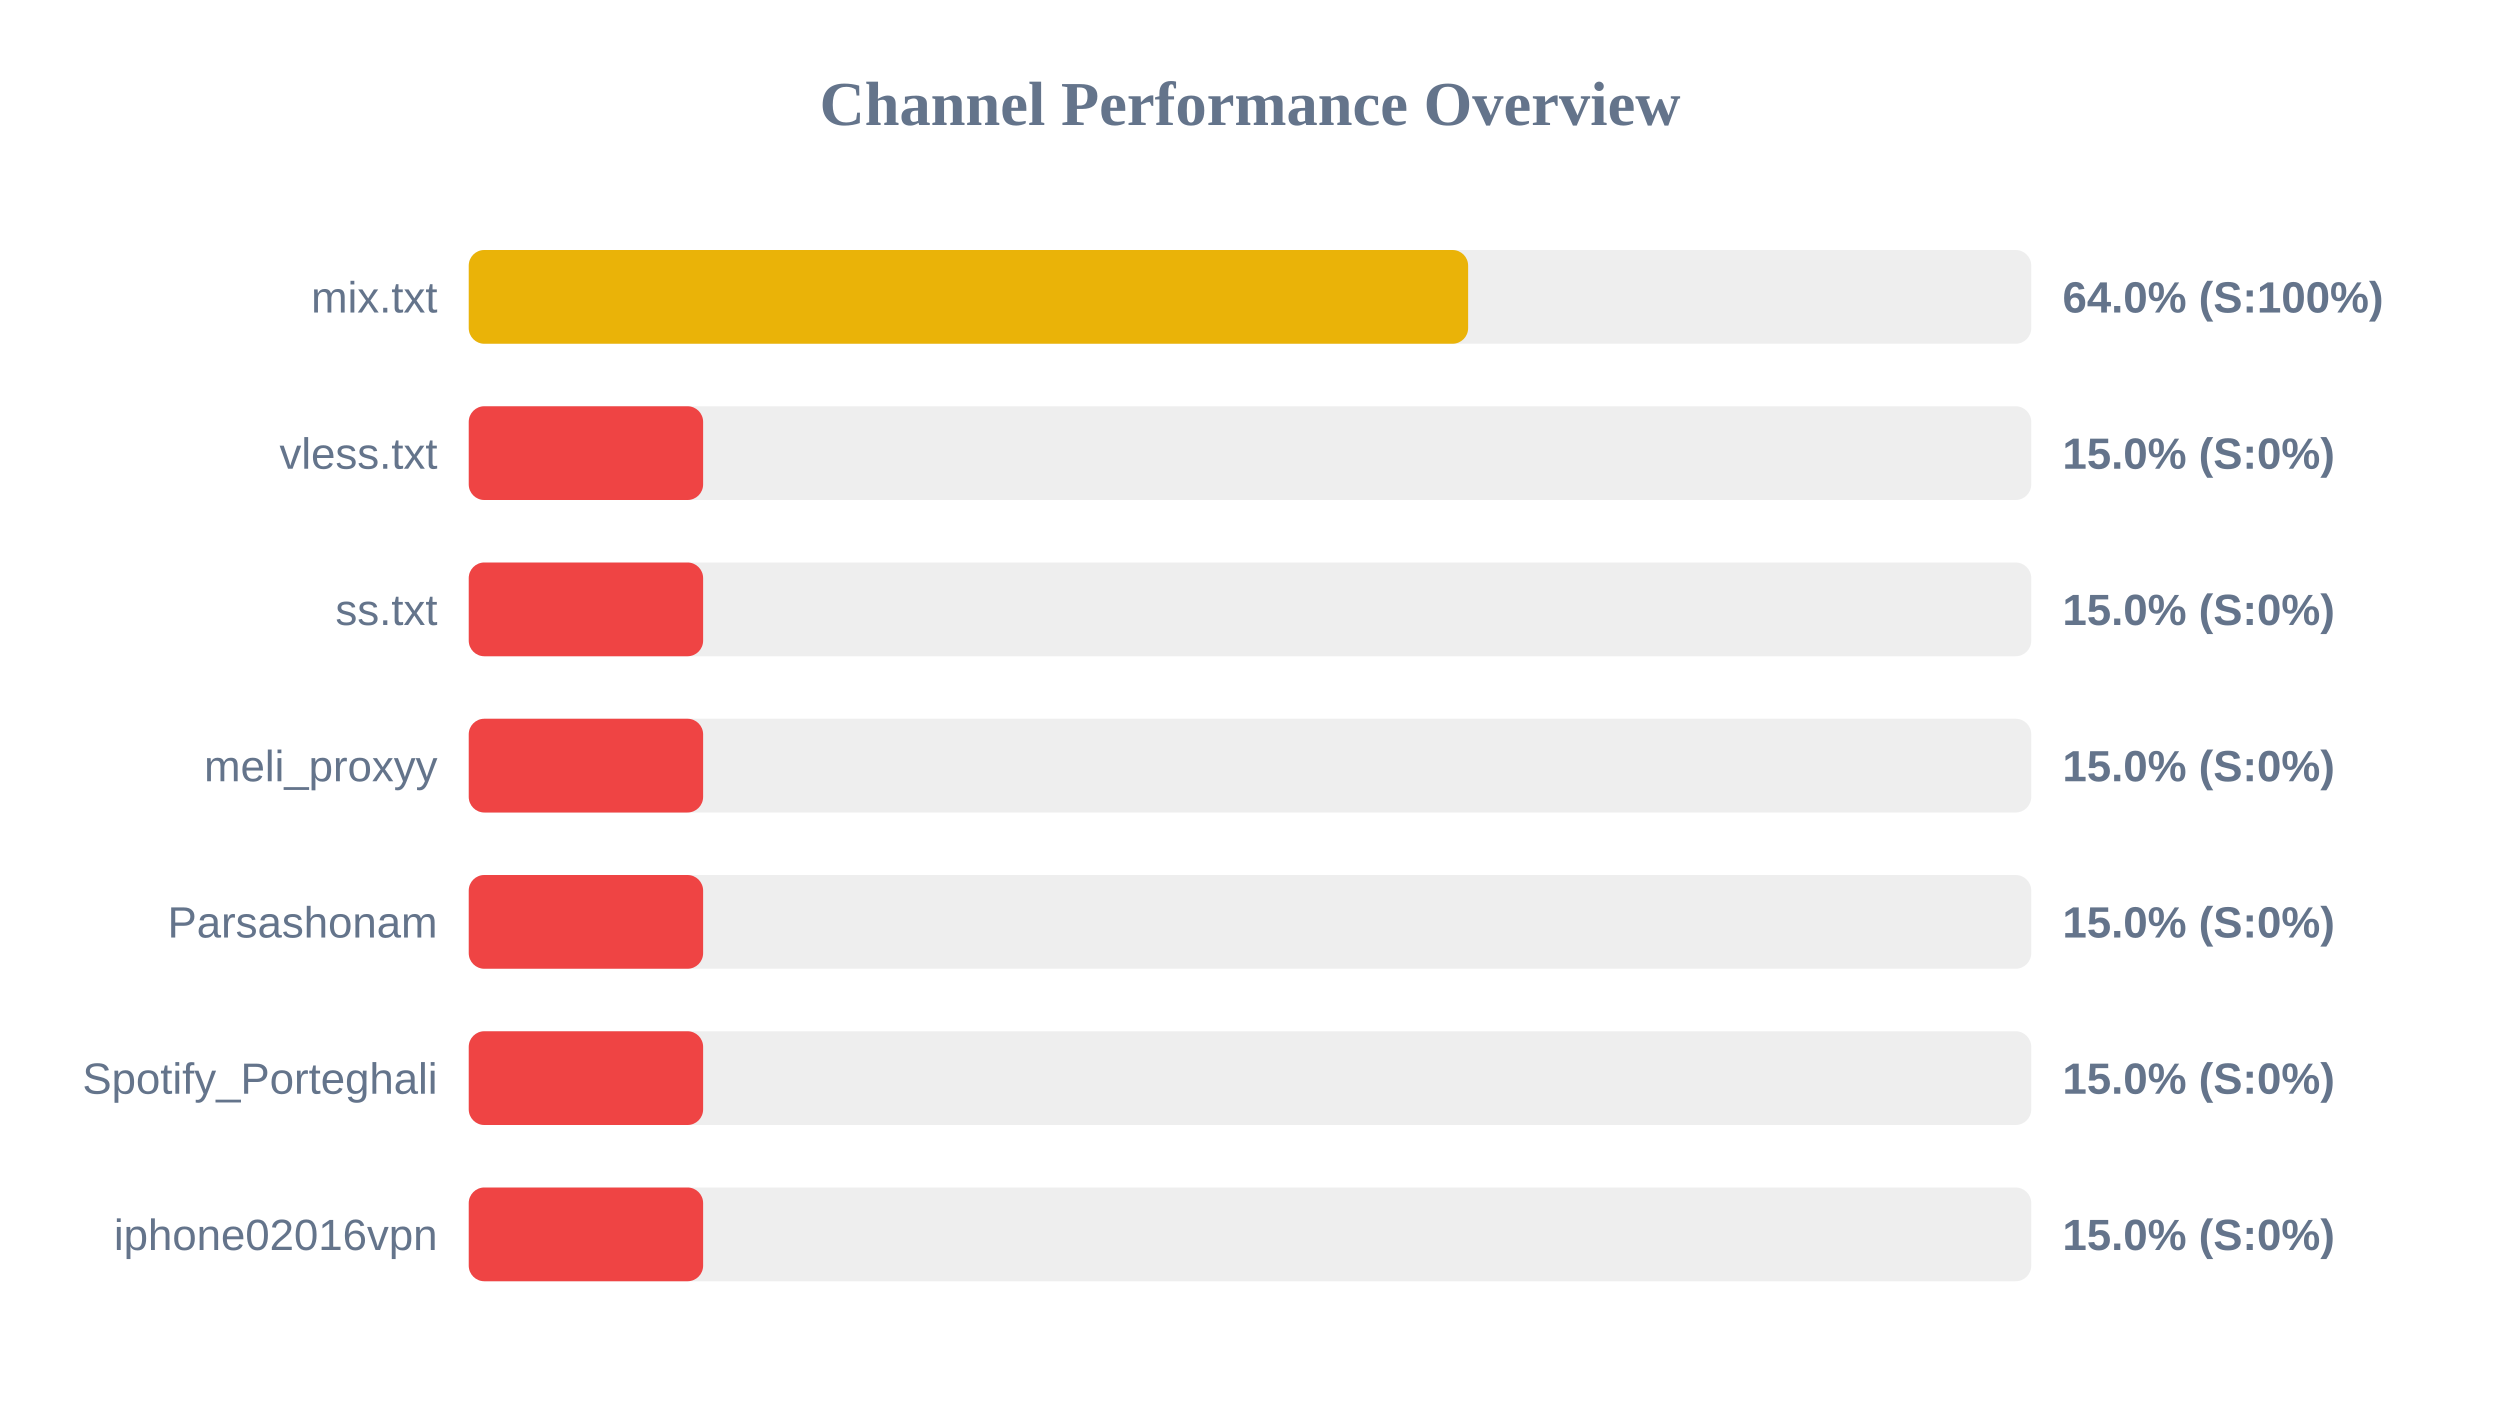
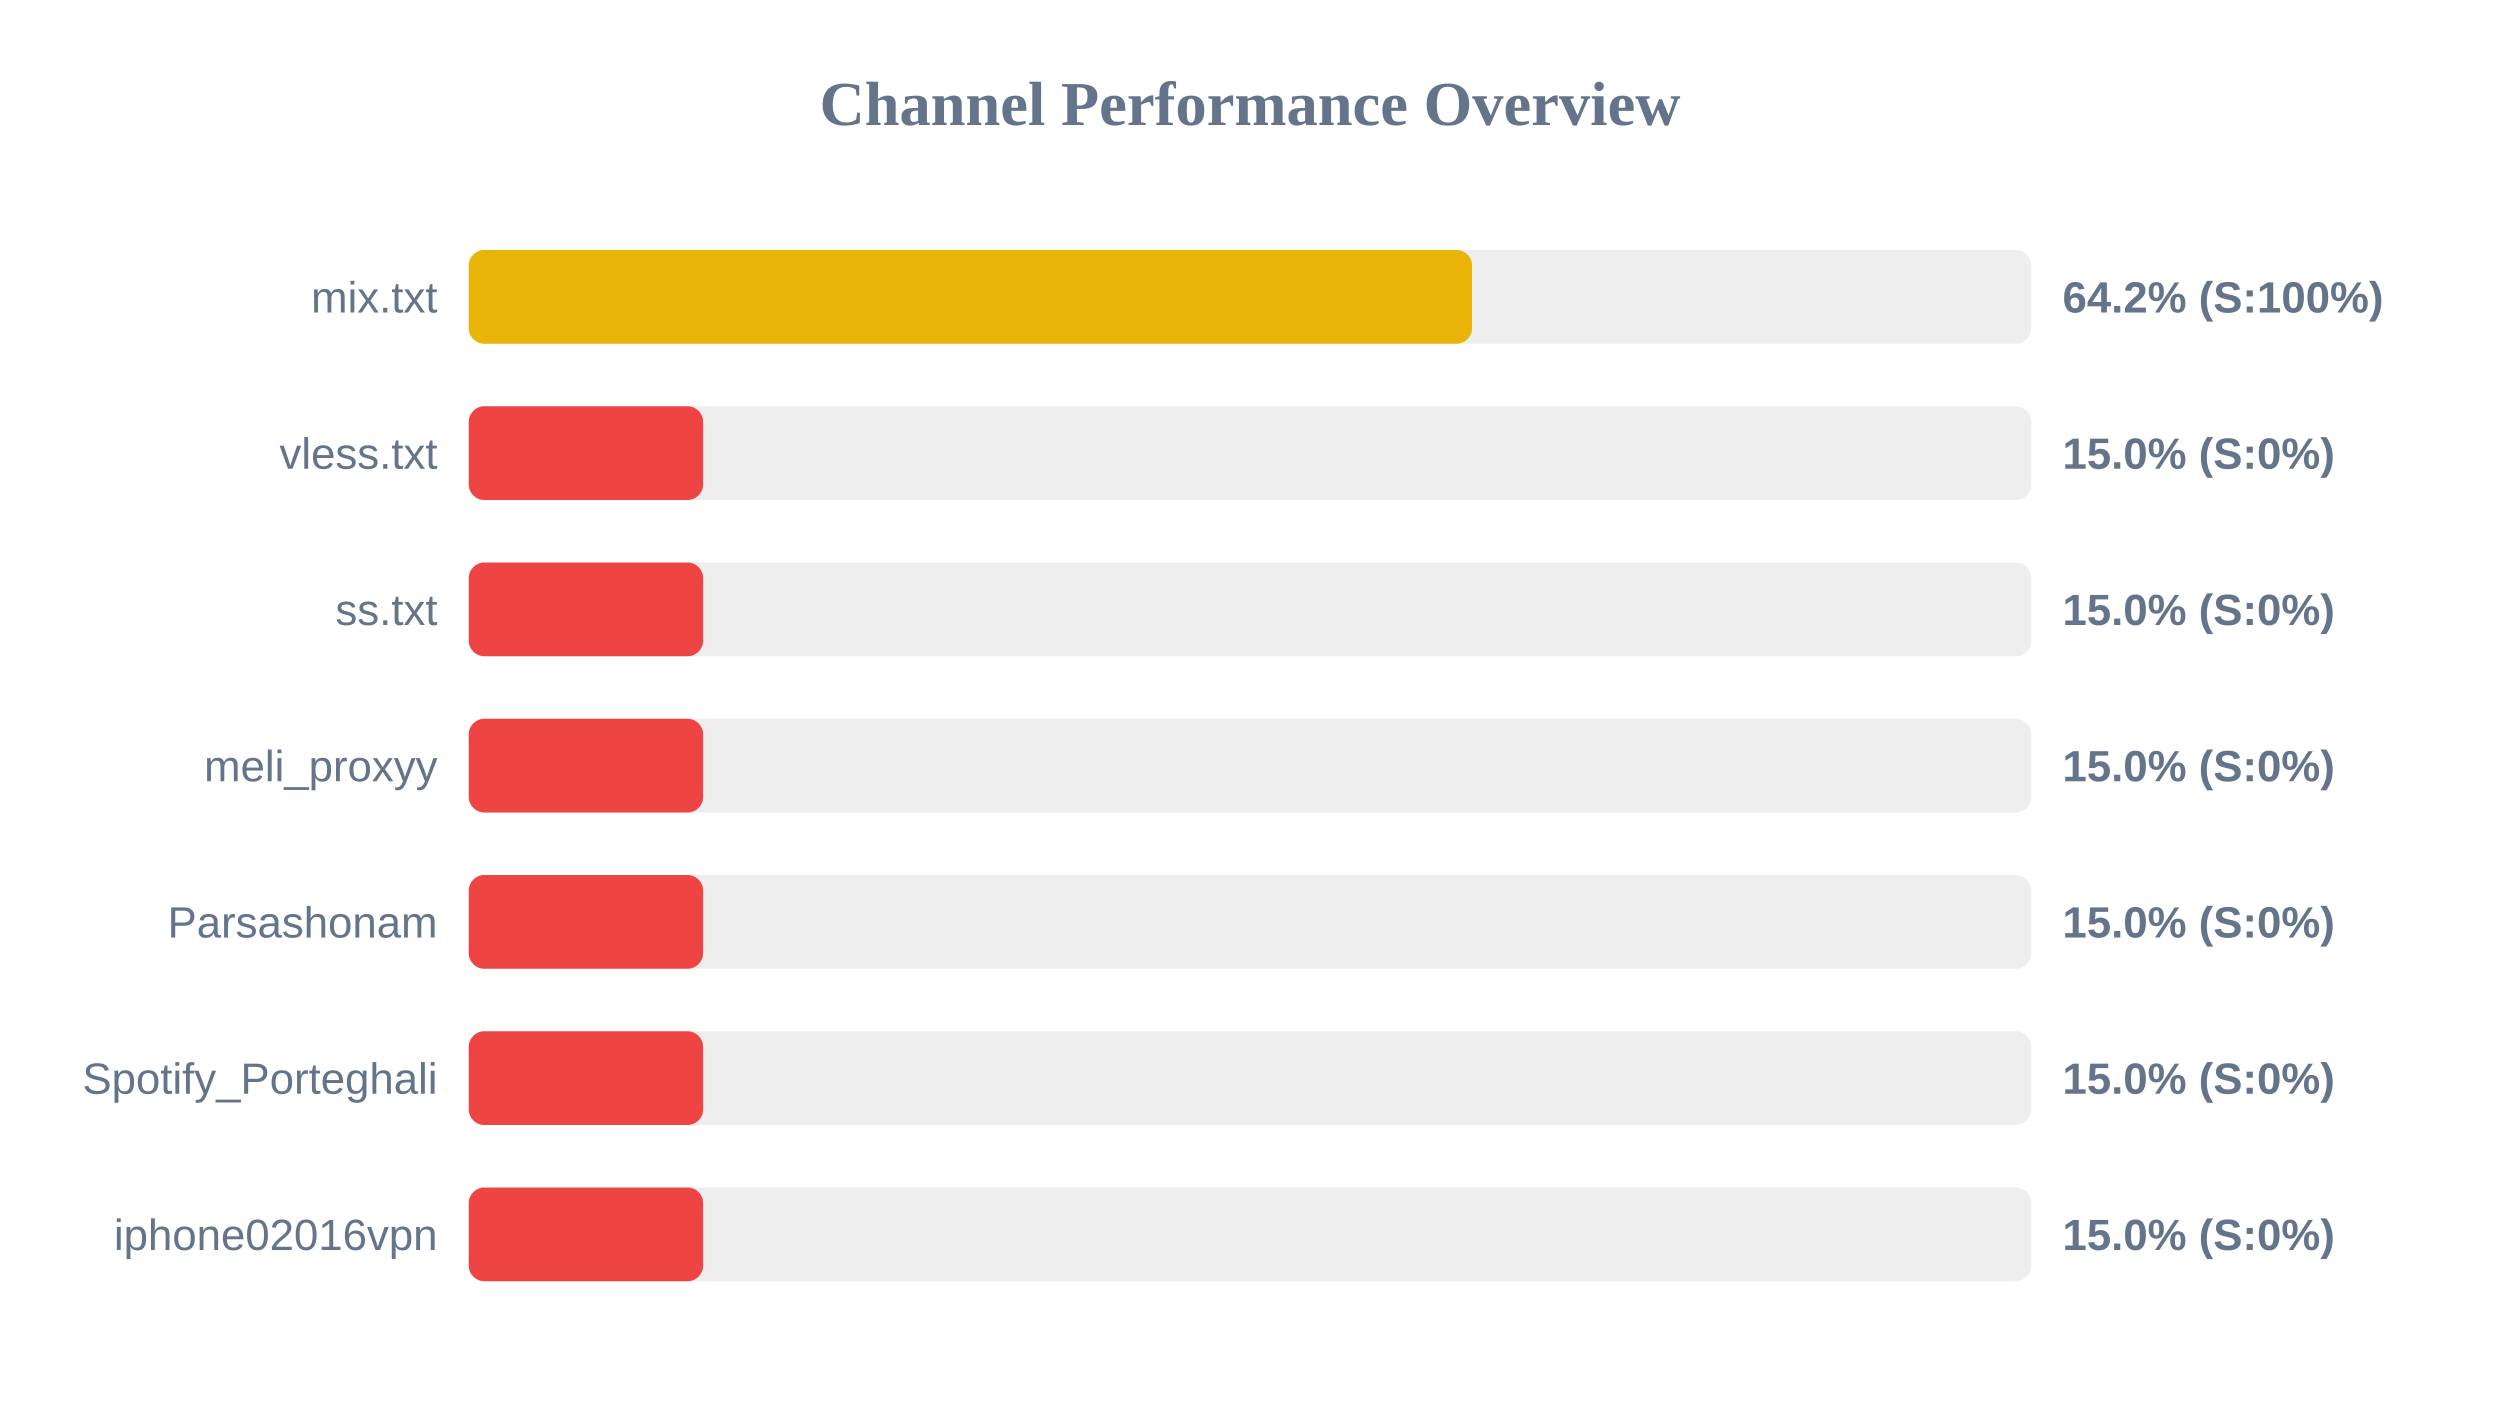
<svg xmlns="http://www.w3.org/2000/svg" width="800" height="450" version="1.1">
  <style>
        .row { font: 14px Arial; fill: #64748b; }
        .score { font: bold 14px Arial; fill: #64748b; }
    </style>
  <text x="400" y="40" text-anchor="middle" font-size="20px" font-weight="bold" fill="#64748b">Channel Performance Overview</text>
  <rect x="150" y="80" width="500" height="30" fill="#eee" rx="5" />
-   <rect x="150" y="80" width="319.8" height="30" fill="#eab308" rx="5" />
+   <rect x="150" y="80" width="321.05" height="30" fill="#eab308" rx="5" />
  <text x="140" y="100" text-anchor="end" class="row">mix.txt</text>
-   <text x="660" y="100" text-anchor="start" class="score">64.0% (S:100%)</text>
+   <text x="660" y="100" text-anchor="start" class="score">64.2% (S:100%)</text>
  <rect x="150" y="130" width="500" height="30" fill="#eee" rx="5" />
  <rect x="150" y="130" width="75.0" height="30" fill="#ef4444" rx="5" />
  <text x="140" y="150" text-anchor="end" class="row">vless.txt</text>
  <text x="660" y="150" text-anchor="start" class="score">15.0% (S:0%)</text>
  <rect x="150" y="180" width="500" height="30" fill="#eee" rx="5" />
  <rect x="150" y="180" width="75.0" height="30" fill="#ef4444" rx="5" />
  <text x="140" y="200" text-anchor="end" class="row">ss.txt</text>
  <text x="660" y="200" text-anchor="start" class="score">15.0% (S:0%)</text>
  <rect x="150" y="230" width="500" height="30" fill="#eee" rx="5" />
  <rect x="150" y="230" width="75.0" height="30" fill="#ef4444" rx="5" />
  <text x="140" y="250" text-anchor="end" class="row">meli_proxyy</text>
  <text x="660" y="250" text-anchor="start" class="score">15.0% (S:0%)</text>
  <rect x="150" y="280" width="500" height="30" fill="#eee" rx="5" />
  <rect x="150" y="280" width="75.0" height="30" fill="#ef4444" rx="5" />
  <text x="140" y="300" text-anchor="end" class="row">Parsashonam</text>
  <text x="660" y="300" text-anchor="start" class="score">15.0% (S:0%)</text>
  <rect x="150" y="330" width="500" height="30" fill="#eee" rx="5" />
  <rect x="150" y="330" width="75.0" height="30" fill="#ef4444" rx="5" />
  <text x="140" y="350" text-anchor="end" class="row">Spotify_Porteghali</text>
  <text x="660" y="350" text-anchor="start" class="score">15.0% (S:0%)</text>
  <rect x="150" y="380" width="500" height="30" fill="#eee" rx="5" />
  <rect x="150" y="380" width="75.0" height="30" fill="#ef4444" rx="5" />
  <text x="140" y="400" text-anchor="end" class="row">iphone02016vpn</text>
  <text x="660" y="400" text-anchor="start" class="score">15.0% (S:0%)</text>
</svg>
